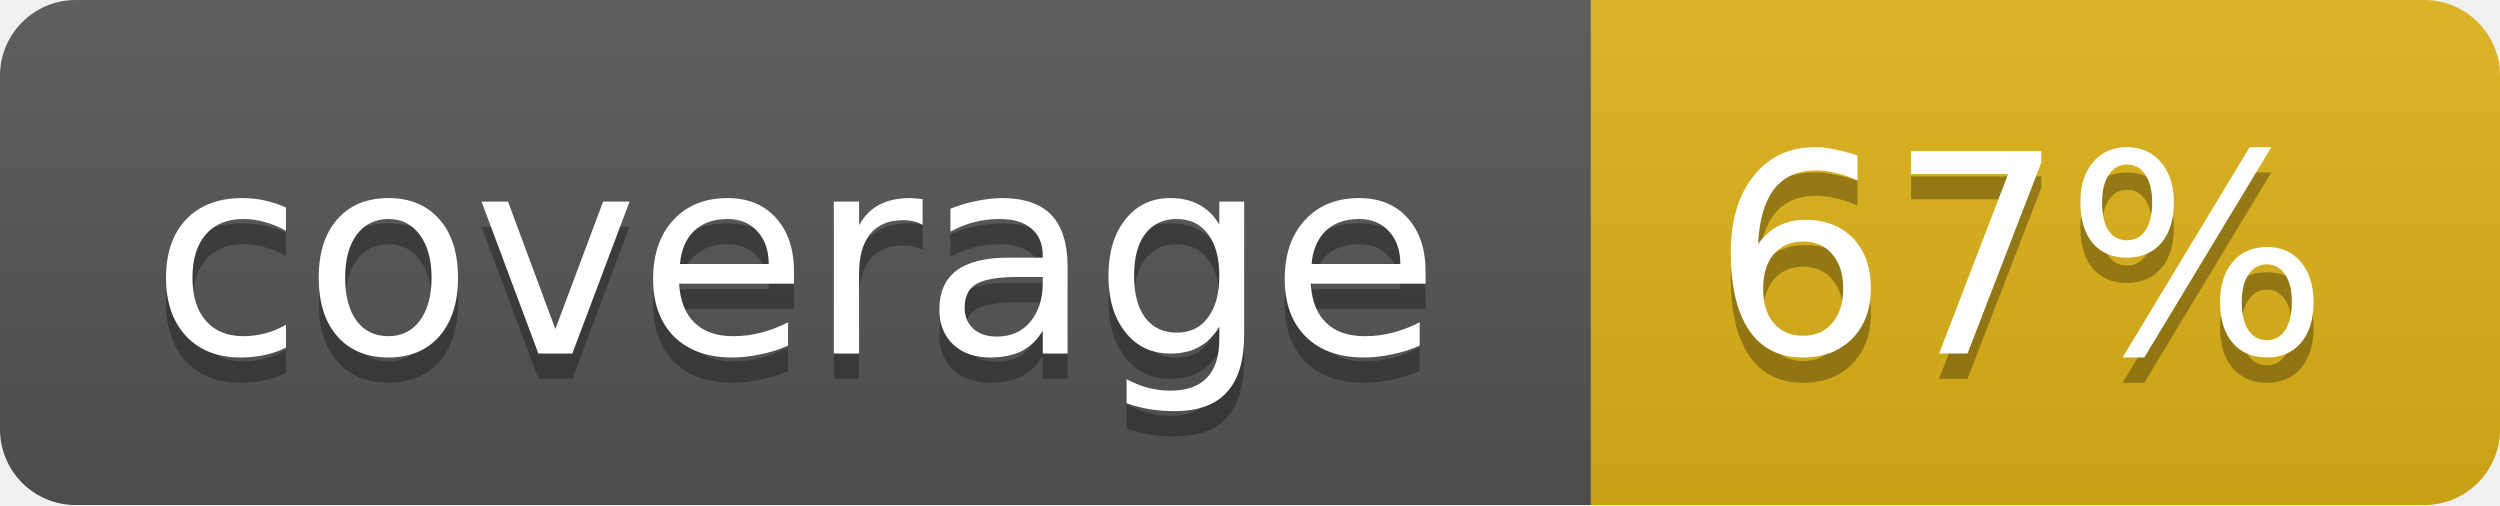
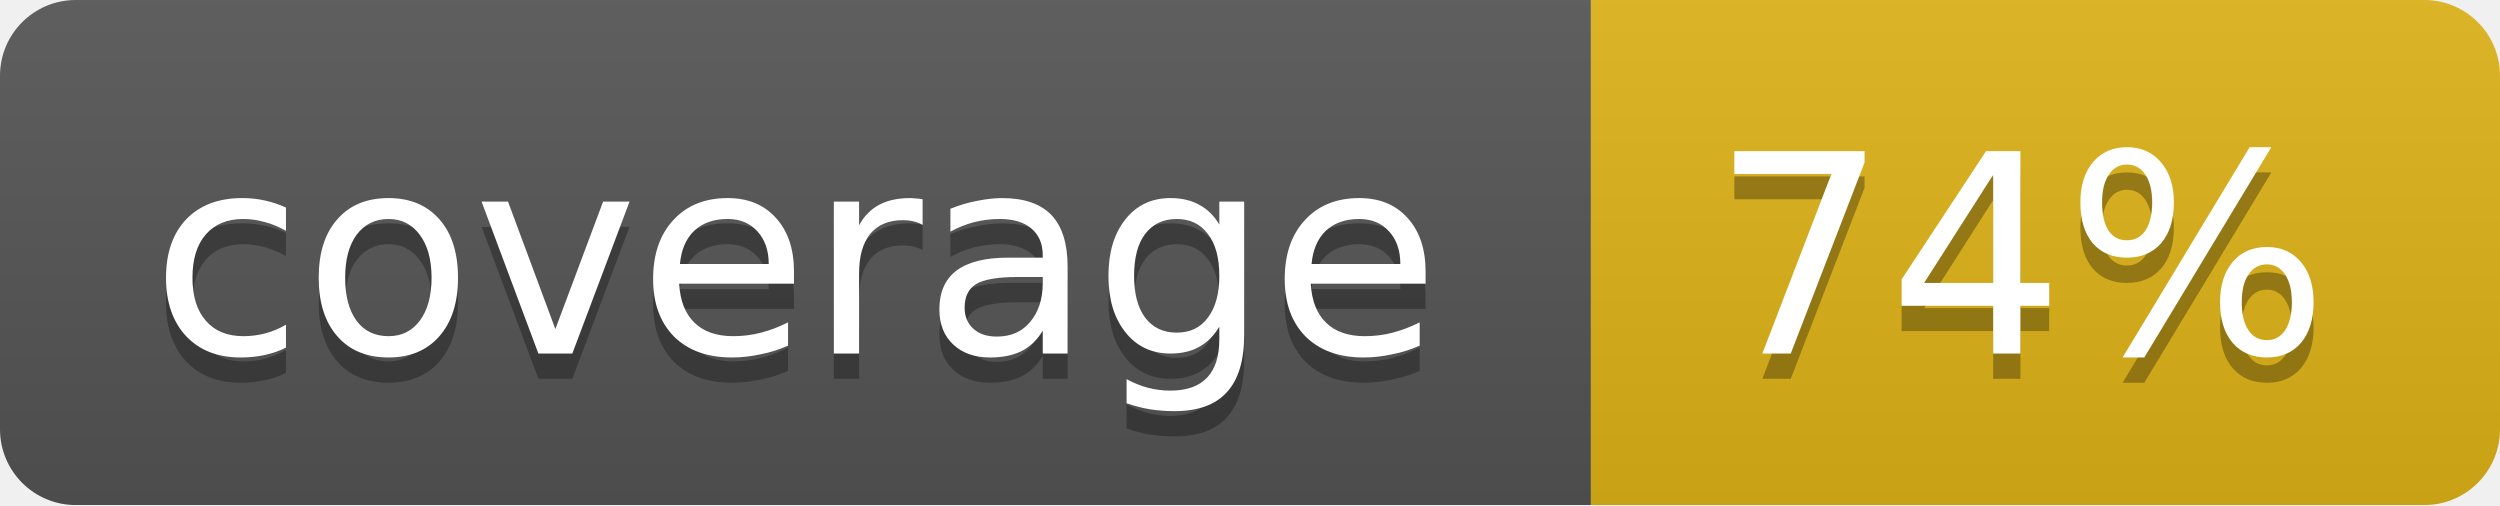
<svg xmlns="http://www.w3.org/2000/svg" width="99" height="20">
  <linearGradient id="b" x2="0" y2="100%">
    <stop offset="0" stop-color="#bbb" stop-opacity=".1" />
    <stop offset="1" stop-opacity=".1" />
  </linearGradient>
  <mask id="a">
    <rect width="99" height="20" rx="3" fill="#fff" />
  </mask>
  <g mask="url(#a)">
    <path fill="#555" d="M0 0h63v20H0z" />
    <path fill="#dfb317" d="M63 0h36v20H63z" />
    <path fill="url(#b)" d="M0 0h99v20H0z" />
  </g>
  <g fill="#fff" text-anchor="middle" font-family="DejaVu Sans,Verdana,Geneva,sans-serif" font-size="11">
    <text x="31.5" y="15" fill="#010101" fill-opacity=".3">coverage</text>
    <text x="31.5" y="14">coverage</text>
-     <text x="80" y="15" fill="#010101" fill-opacity=".3">67%</text>
-     <text x="80" y="14">67%</text>
+     <text x="80" y="15" fill="#010101" fill-opacity=".3">74%</text>
+     <text x="80" y="14">74%</text>
  </g>
</svg>
